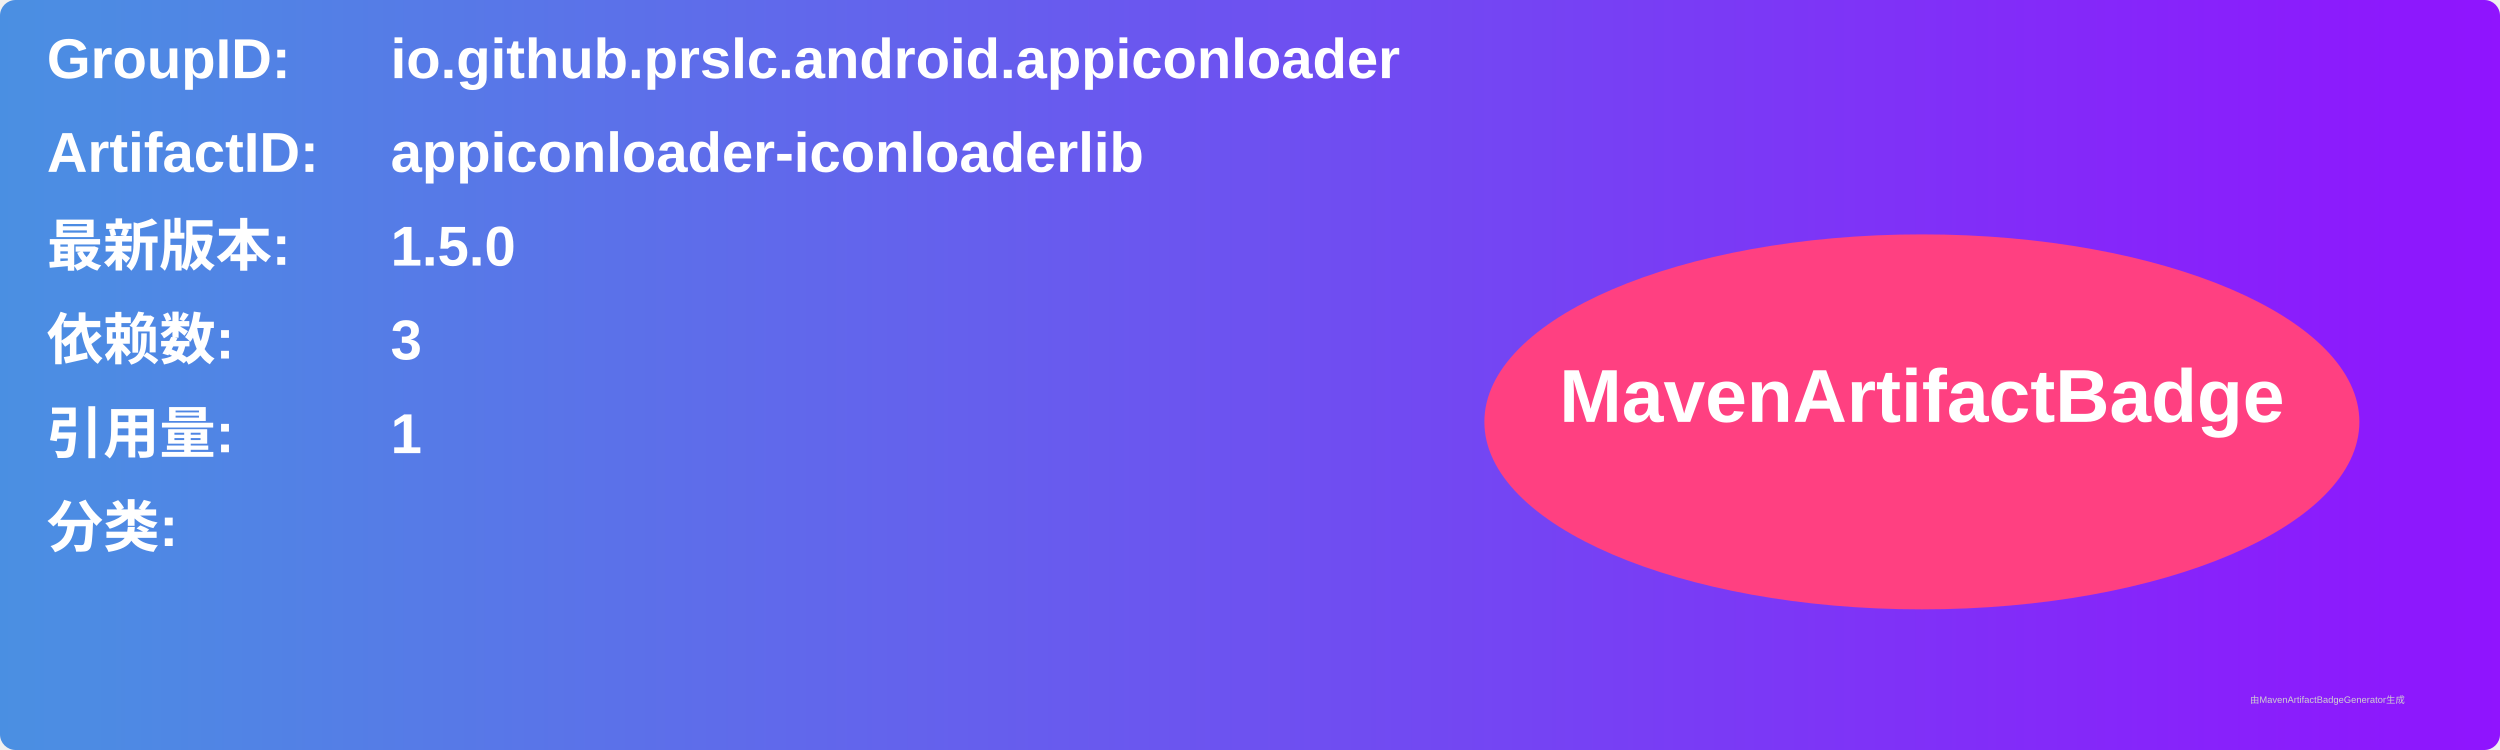
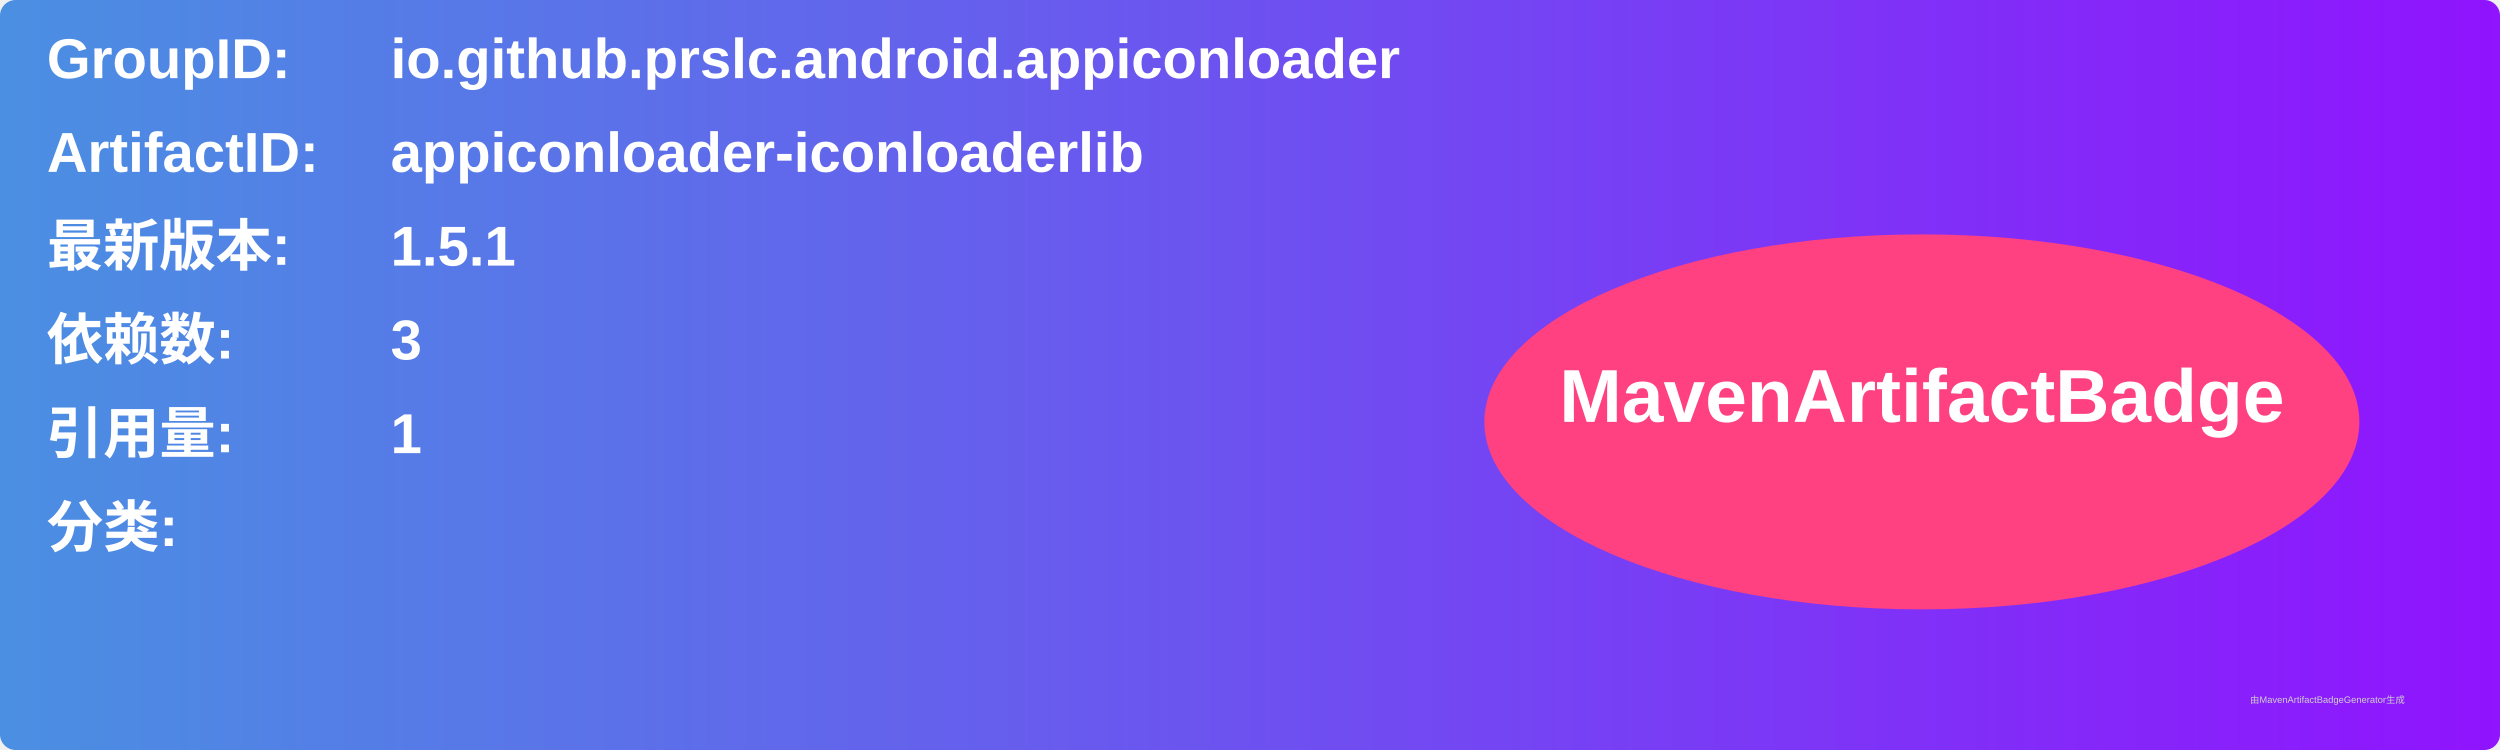
<svg xmlns="http://www.w3.org/2000/svg" width="800" height="240" viewBox="0 0 800 240">
  <linearGradient id="grad" x1="0%" y1="0%" x2="100%" y2="0%">
    <stop offset="0%" stop-color="#4a90e2" />
    <stop offset="100%" stop-color="#9013fe" />
  </linearGradient>
  <rect width="100%" height="100%" rx="5" ry="5" fill="url(#grad)" />
  <g transform="translate(15, 15)">
    <text x="0" y="10" font-family="Arial" font-size="18" fill="white" font-weight="bold" width="260">GroupID:</text>
    <text x="110" y="10" font-family="Arial" font-size="18" fill="white" font-weight="bold" width="460">io.github.prslc.android.appiconloader</text>
    <text x="0" y="40" font-family="Arial" font-size="18" fill="white" font-weight="bold" width="260">ArtifactID:</text>
    <text x="110" y="40" font-family="Arial" font-size="18" fill="white" font-weight="bold" width="460">appiconloader-iconloaderlib</text>
    <text x="0" y="70" font-family="Arial" font-size="18" fill="white" font-weight="bold">最新版本:</text>
    <text x="110" y="70" font-family="Arial" font-size="18" fill="white" font-weight="bold">
-       <tspan font-weight="bold">1.5.0</tspan>
+       <tspan font-weight="bold">1.5.1</tspan>
    </text>
    <text x="0" y="100" font-family="Arial" font-size="18" fill="white" font-weight="bold">依赖数: </text>
    <text x="110" y="100" font-family="Arial" font-size="18" fill="white">
      <tspan font-weight="bold">3</tspan>
    </text>
    <text x="0" y="130" font-family="Arial" font-size="18" fill="white" font-weight="bold">引用量: </text>
    <text x="110" y="130" font-family="Arial" font-size="18" fill="white">
      <tspan font-weight="bold">1</tspan>
    </text>
    <text x="0" y="160" font-family="Arial" font-size="18" fill="white" font-weight="bold">分类:</text>
    <text x="10" y="190" font-family="Arial" font-size="10" fill="white">
      <tspan font-weight="bold" />
    </text>
    <ellipse cx="600" cy="120" rx="140" ry="60" fill="#ff4081" />
    <text x="600" y="120" text-anchor="middle" font-family="Arial" font-size="24" fill="white" font-weight="bold">MavenArtifactBadge</text>
  </g>
  <text x="720" y="225" font-family="Arial" font-size="3" fill="#d0d0d0">由MavenArtifactBadgeGenerator生成</text>
</svg>
